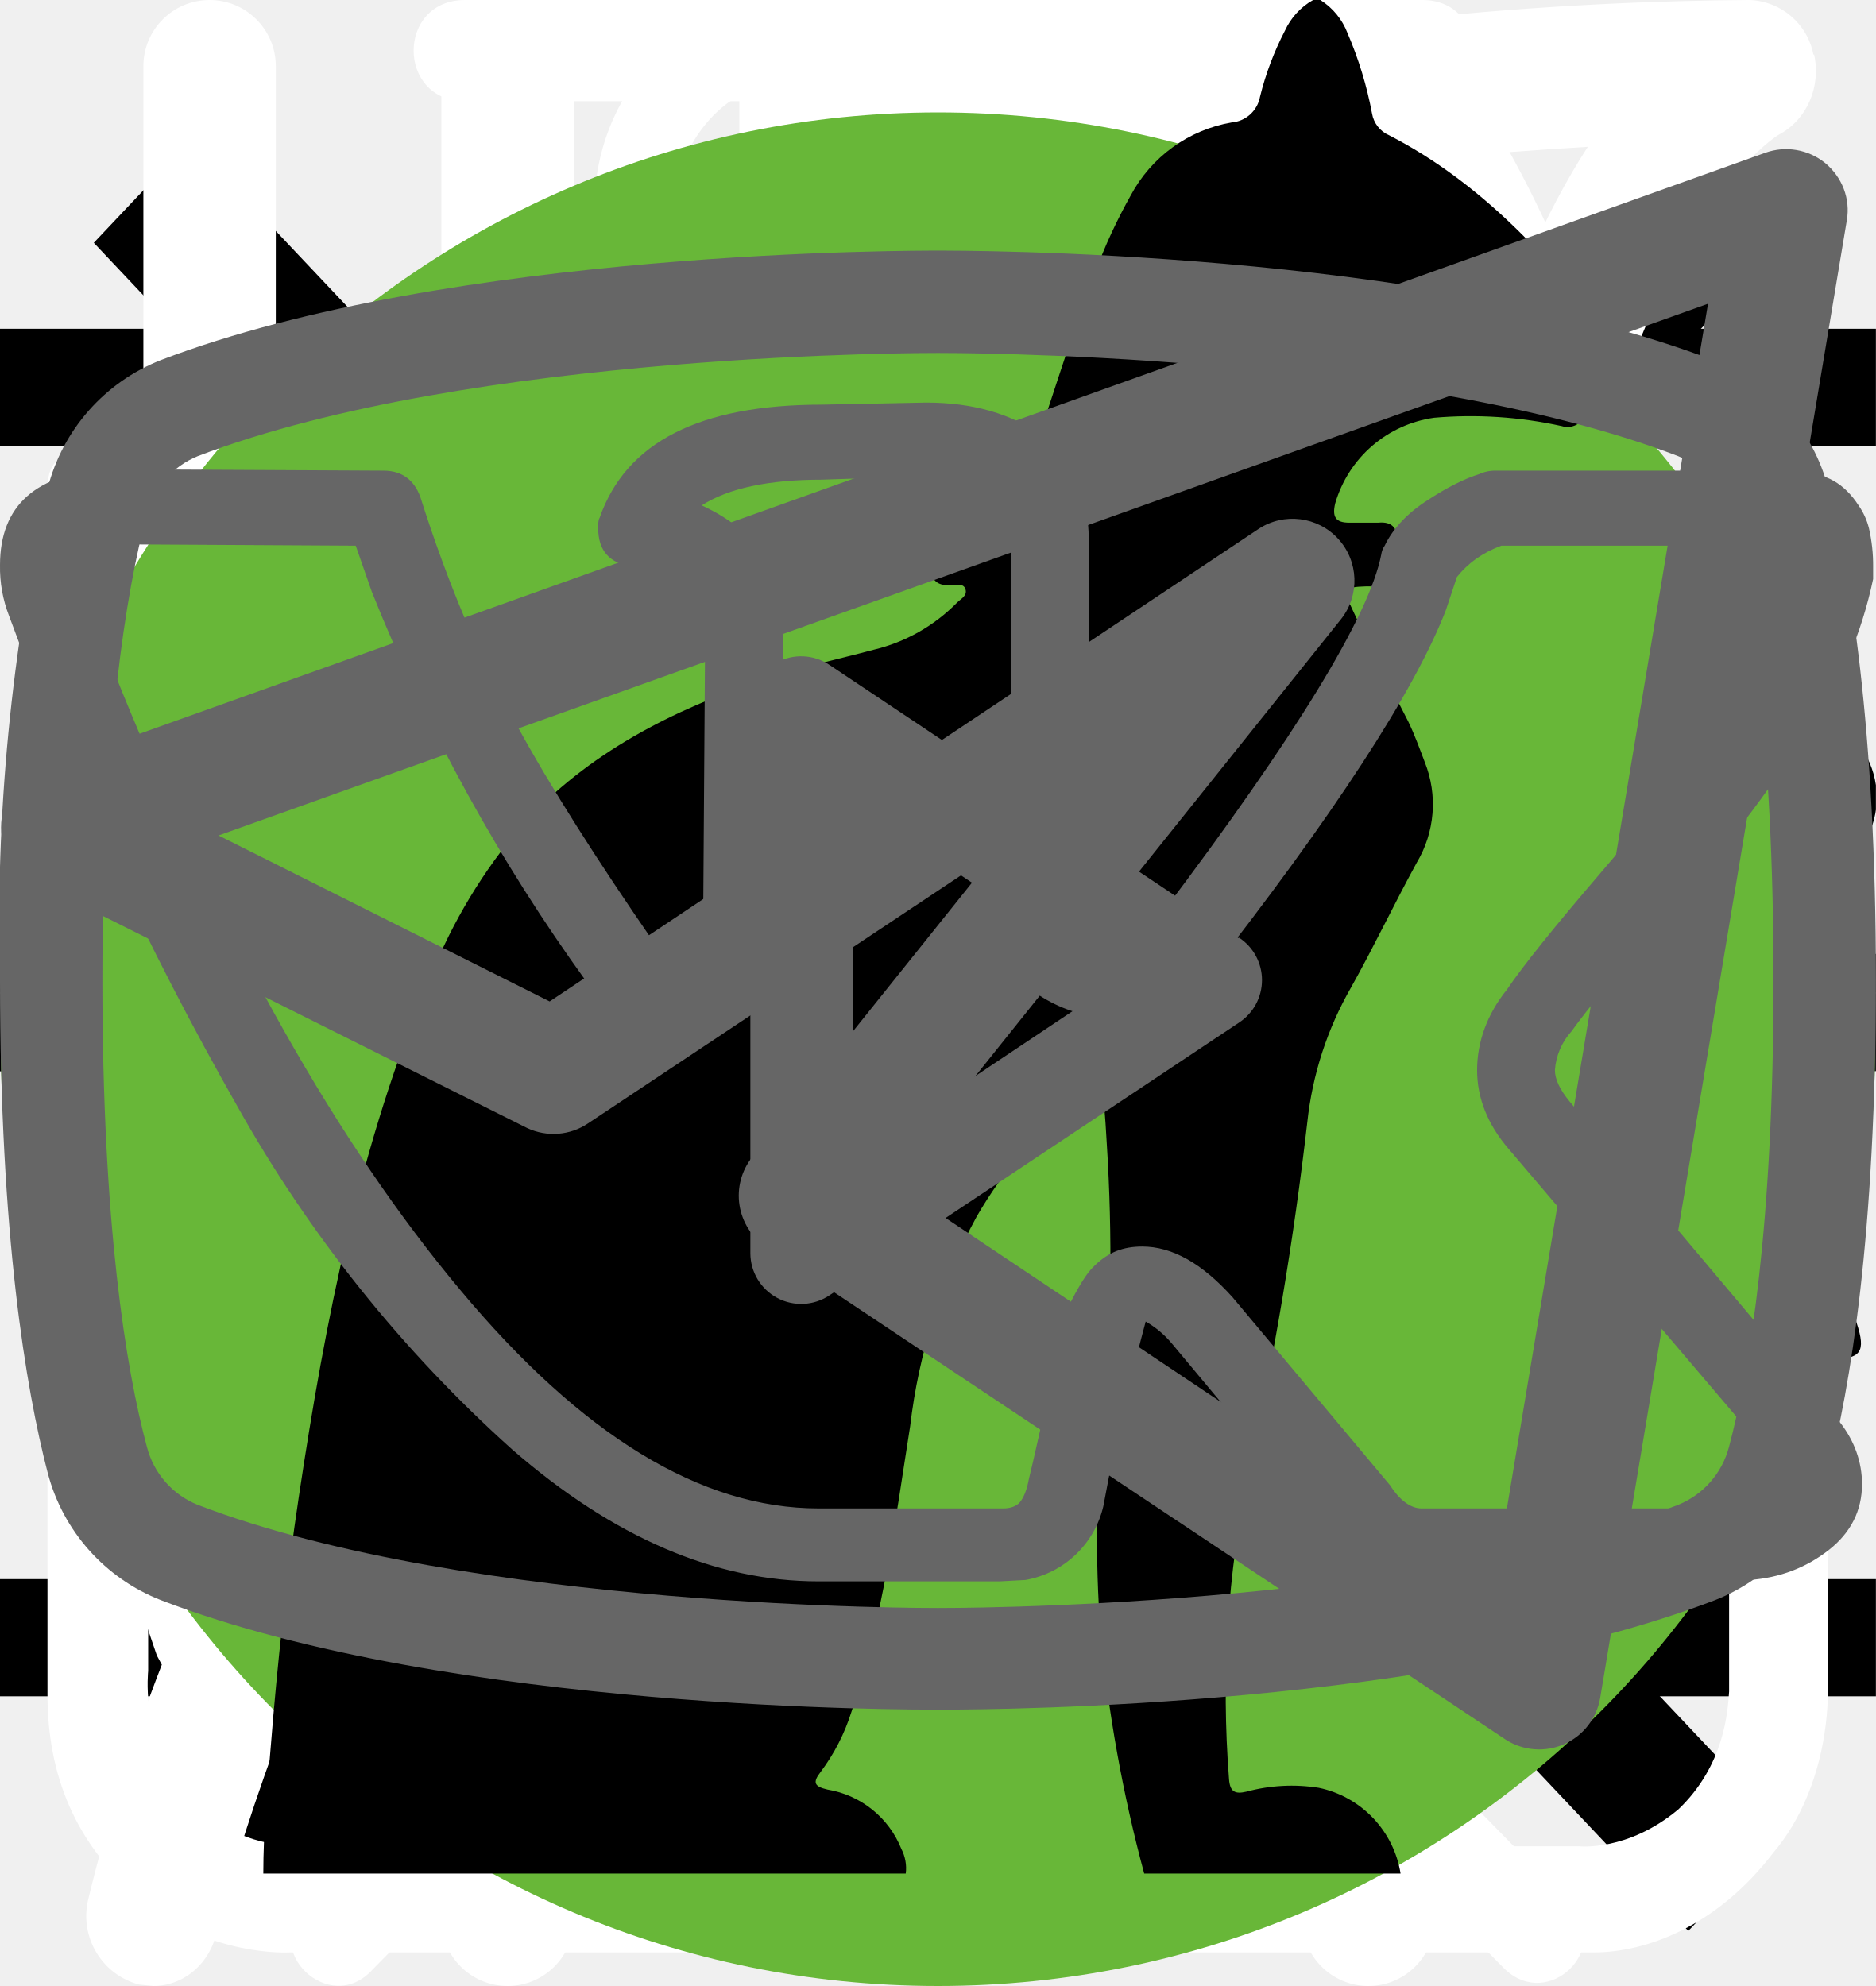
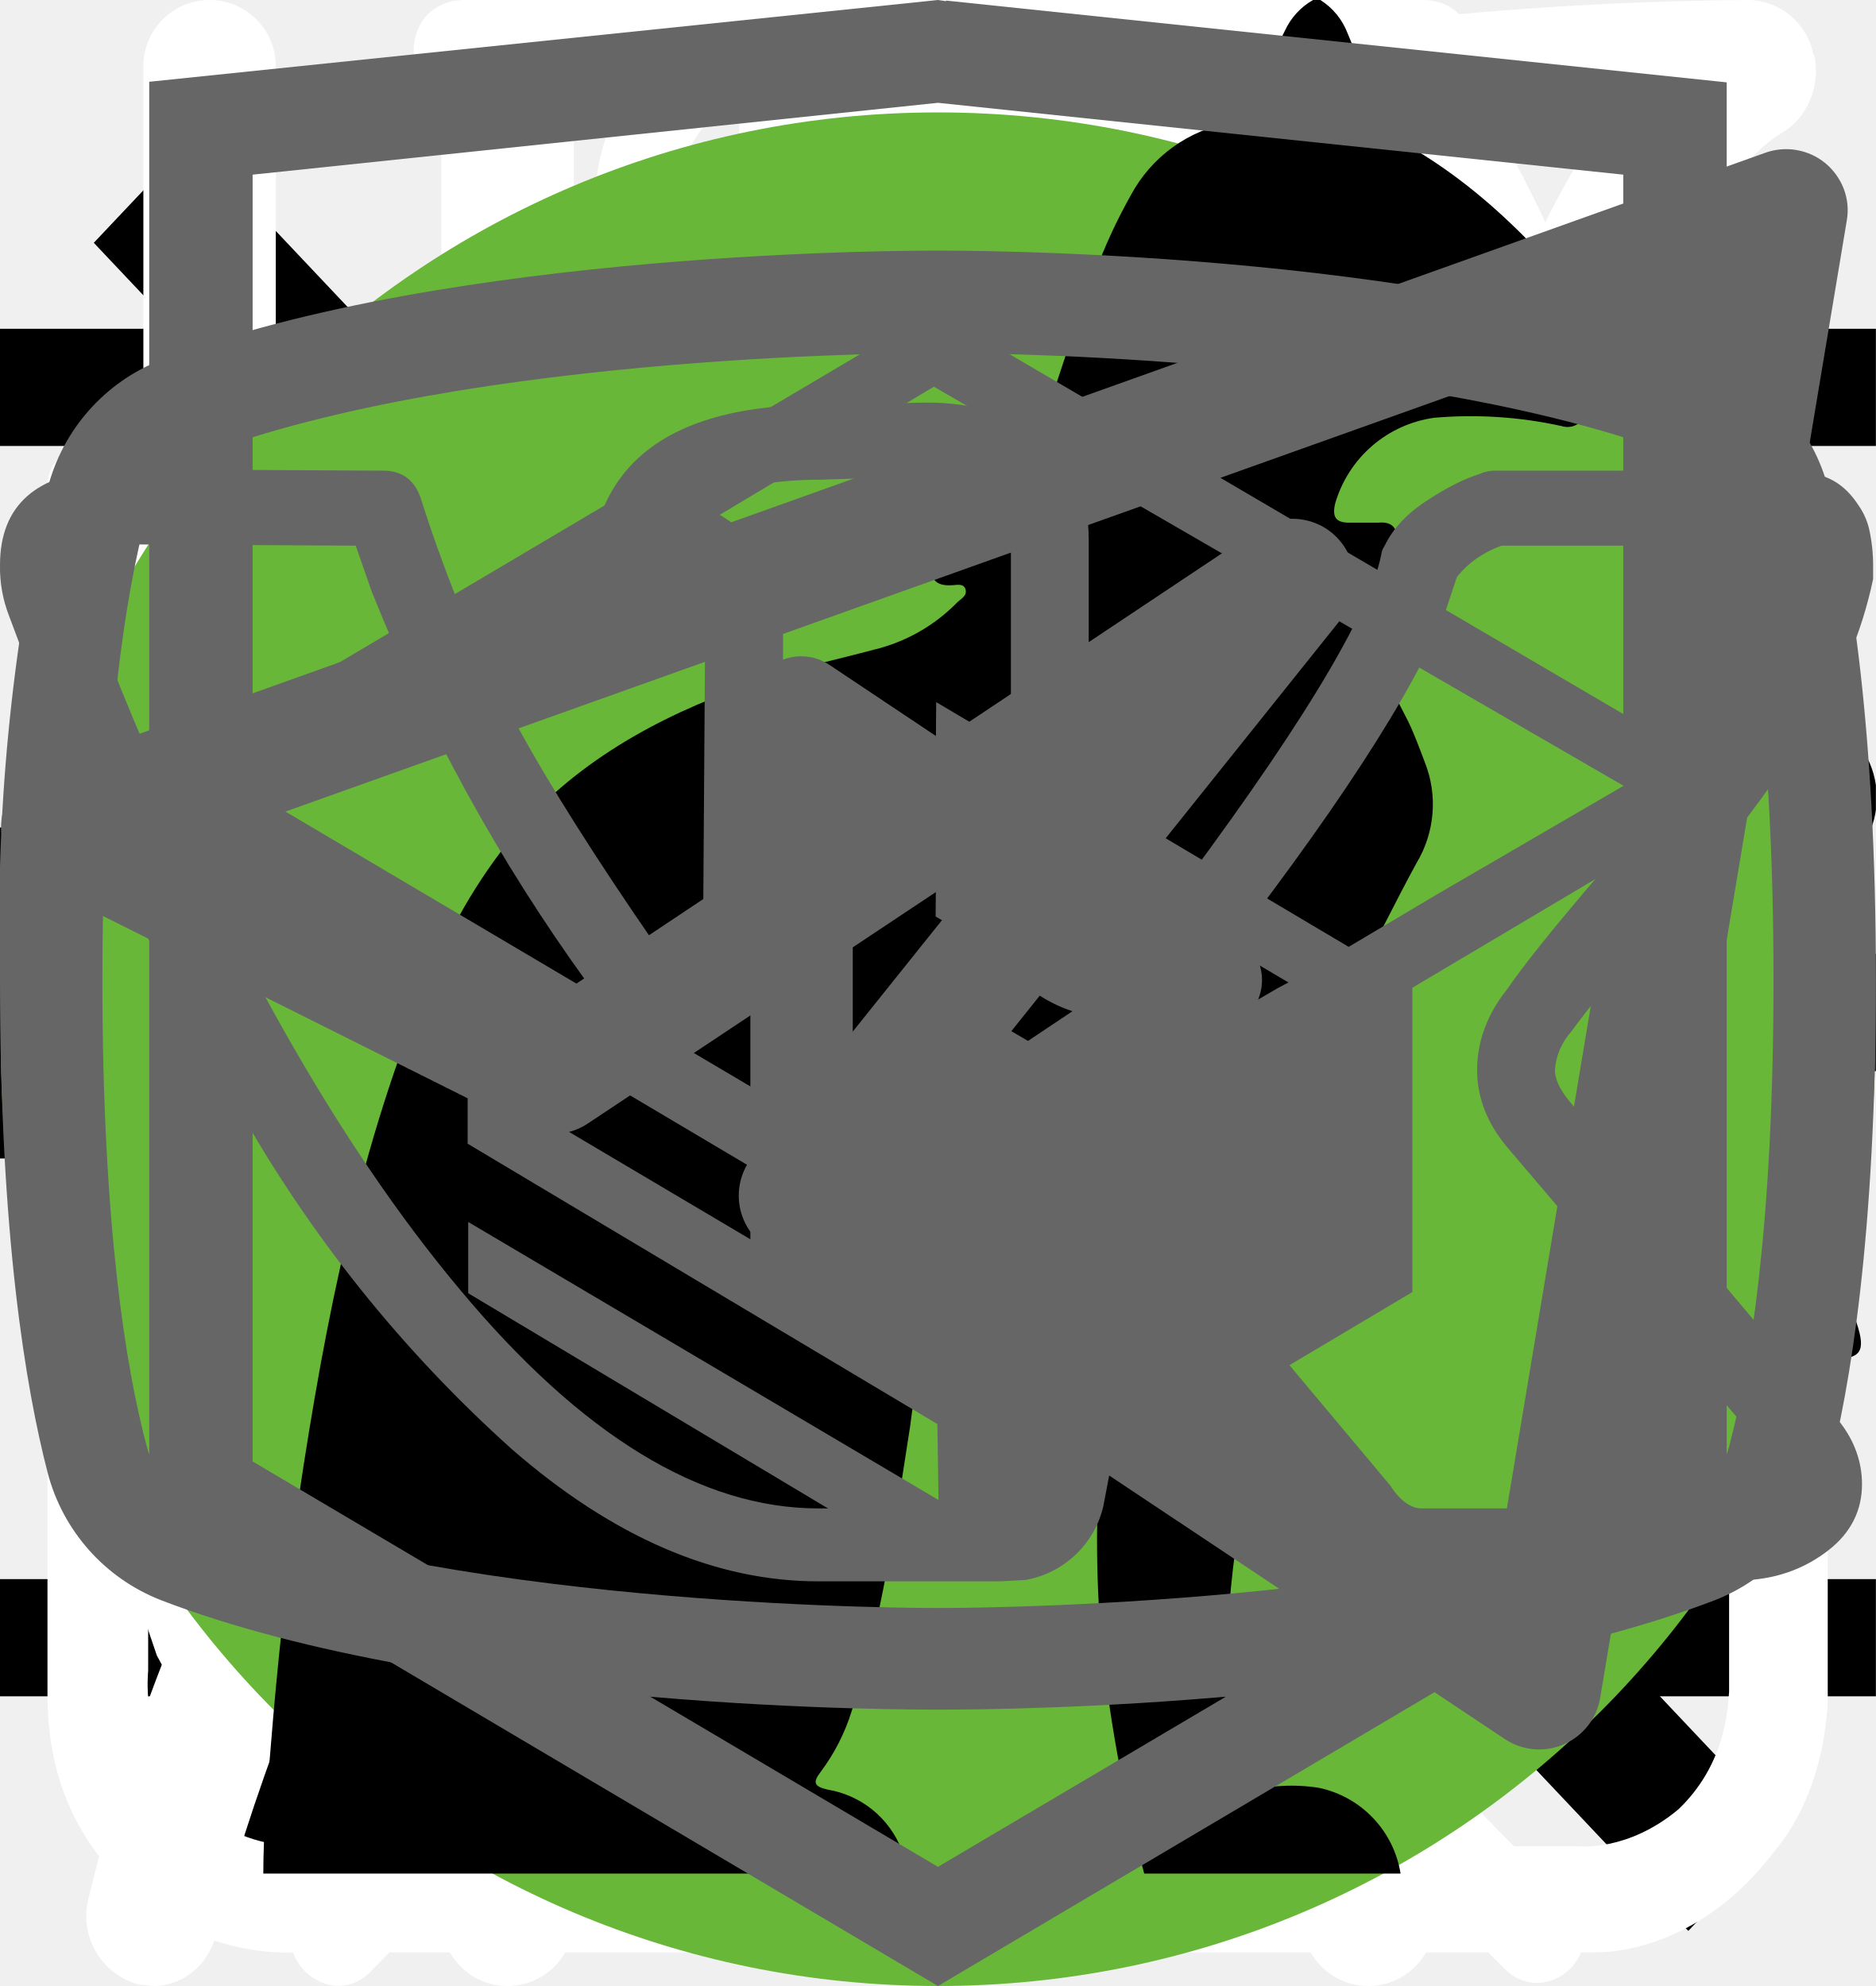
<svg xmlns="http://www.w3.org/2000/svg">
  <style>:root svg:not(:target){display:none}</style>
-   <svg viewBox="0 0 24 12" fill="none" id="icon-arrow">
+   <svg viewBox="0 0 24 12" preserveAspectRatio="none" fill="none" id="icon-arrow">
    <path stroke="#000" stroke-width="2" d="M0 6h18" />
    <path d="m24 6-6.75 5.2v-10.4l6.75 5.2Z" fill="#000" />
  </svg>
  <svg viewBox="0 0 24 18" fill="none" id="icon-burger">
    <path stroke="#000" stroke-width="1.5" d="M0 1.25h24m-24 8h24m-24 8h24" />
  </svg>
  <svg viewBox="0 0 20 20" fill="none" id="icon-close">
    <path transform="matrix(.68659 -.72705 .68659 .72705 2.002 20)" stroke="#000" stroke-width="1.5" d="M0-.75h24.76" />
    <path transform="matrix(.68659 .72705 -.68659 .72705 1 2)" stroke="#000" stroke-width="1.5" d="M0-.75h24.76" />
  </svg>
  <svg viewBox="0 0 26 30" fill="none" id="icon-eat">
    <path fill-rule="evenodd" clip-rule="evenodd" d="M19.12.08a1 1 0 0 1 1.09.21c.9.91 2.1 2.88 3.06 5.92a42.6 42.6 0 0 1 1.73 12.79 1 1 0 0 1-1 1h-3.5v9a1 1 0 1 1-2 0v-28a1 1 0 0 1 .62-.92Zm1.38 17.92h2.5a39.62 39.62 0 0 0-1.64-11.19 22.4 22.4 0 0 0-.86-2.3v13.49Zm-14-18a1 1 0 0 1 1 1v28a1 1 0 1 1-2 0v-28a1 1 0 0 1 1-1Z" fill="#fff" />
    <path fill-rule="evenodd" clip-rule="evenodd" d="M2 0a1 1 0 0 1 1 1v5.5c0 .56.2 1.32.7 1.92.48.56 1.31 1.08 2.8 1.08a1 1 0 1 1 0 2 5.41 5.41 0 0 1-4.33-1.8 5.07 5.07 0 0 1-1.17-3.2v-5.5a1 1 0 0 1 1-1Z" fill="#fff" />
    <path fill-rule="evenodd" clip-rule="evenodd" d="M11 0a1 1 0 0 0-1 1v5.5c0 .56-.2 1.32-.7 1.92-.48.56-1.31 1.08-2.8 1.08a1 1 0 0 0 0 2 5.4 5.4 0 0 0 4.33-1.8 5.07 5.07 0 0 0 1.17-3.2v-5.5a1 1 0 0 0-1-1Z" fill="#fff" />
  </svg>
  <svg viewBox="0 0 78 81" fill="none" id="icon-gift">
    <path d="M64.02 35.63h-49.99a3.18 3.18 0 0 1-3.18-3.16v-9.47a3.18 3.18 0 0 1 3.18-3.16h49.98a3.17 3.17 0 0 1 3.19 3.16v9.47a3.17 3.17 0 0 1-3.18 3.16Zm-49.99-13.37c-.4 0-.74.34-.74.74v9.47c0 .4.33.74.74.74h49.98c.41 0 .75-.33.75-.74v-9.47c0-.4-.34-.74-.75-.74h-49.98Z" fill="#fff" />
    <path d="M57.04 68.08h-36.04a6.11 6.11 0 0 1-6.13-6.09v-27.57c0-.67.55-1.21 1.22-1.21.68 0 1.22.54 1.22 1.21v27.57a3.68 3.68 0 0 0 3.69 3.67h36.04a3.68 3.68 0 0 0 3.7-3.67v-27.57a1.22 1.22 0 0 1 2.44 0v27.57a6.11 6.11 0 0 1-6.14 6.1Z" fill="#fff" />
    <path d="M39.02 68.08c-.67 0-1.22-.54-1.22-1.2v-32.46c0-.67.55-1.21 1.22-1.21.68 0 1.22.54 1.22 1.21v32.45c0 .67-.54 1.21-1.22 1.21Zm-15.21-45.82a7.81 7.81 0 0 1-3.17-10.6 7.9 7.9 0 0 1 10.66-3.16c5.82 3.13 8.96 11.86 9.09 12.23l-2.3.8c-.03-.08-2.96-8.22-7.95-10.9a5.45 5.45 0 0 0-7.36 2.17 5.4 5.4 0 0 0 2.2 7.33l-1.17 2.13Z" fill="#fff" />
    <path d="m54.23 22.26-1.16-2.14a5.38 5.38 0 0 0-1.03-9.92 5.42 5.42 0 0 0-4.14.43c-4.98 2.68-7.91 10.82-7.94 10.9l-2.3-.8c.13-.37 3.27-9.1 9.08-12.23a7.86 7.86 0 0 1 11.29 9.1c-.6 2-1.95 3.66-3.8 4.66Zm7.72 29.6h-45.86c-.67 0-1.22-.55-1.22-1.21 0-.67.55-1.22 1.22-1.22h45.86a1.21 1.21 0 1 1 0 2.42Z" fill="#fff" />
  </svg>
  <svg viewBox="0 0 25 28" fill="none" id="icon-leaf">
    <path d="M24.84.77a.95.95 0 0 0-.9-.77h-.01c-4.94.03-16.95.92-21.8 8.38-2.51 3.88-2.73 8.91-.64 14.96l.07.13a25.93 25.93 0 0 0-1.04 3.32 1 1 0 0 0 .72 1.19l.2.02c.43 0 .81-.32.9-.79.03-.1 2.42-10.37 10.86-16.38.43-.3.55-.93.26-1.38a.9.9 0 0 0-1.3-.28c-4.79 3.4-7.74 8-9.47 11.65-1.24-4.57-.92-8.37.99-11.3 3.74-5.76 12.62-7.15 17.98-7.45-1.16 1.8-2.41 5.1-2.41 10.93 0 3.12-.83 5.52-2.47 7.14-2.62 2.6-6.88 2.83-10 2.58-.51-.04-.96.38-1 .93-.04.55.35 1.03.86 1.07.63.05 1.3.08 1.99.08 3.17 0 6.86-.66 9.42-3.2 2.04-2 3.07-4.9 3.07-8.6 0-9.1 3.22-11.1 3.23-11.1.4-.21.6-.68.5-1.13Z" fill="#fff" />
  </svg>
  <svg viewBox="0 0 134 100" fill="none" id="icon-mass">
    <circle cx="69" cy="50" r="50" fill="#68B738" />
    <g clip-path="url(#icon-mass_0)">
      <path d="M123.118 25.757C124.273 23.92 125.807 22.352 127.618 21.157C128.618 20.457 129.218 20.457 129.818 21.757C130.618 23.657 131.318 25.657 130.718 27.757C130.609 28.113 130.588 28.49 130.658 28.856C130.728 29.222 130.886 29.566 131.118 29.857C131.718 30.657 132.218 31.457 132.718 32.157C133.399 33.021 133.84 34.048 133.998 35.136C134.156 36.225 134.025 37.335 133.618 38.357C133.251 39.349 133.182 40.426 133.418 41.457C133.618 42.447 133.618 43.467 133.418 44.457C133.337 45.198 133.037 45.899 132.556 46.469C132.075 47.039 131.435 47.452 130.718 47.657C129.439 47.9 128.298 48.614 127.518 49.657C127.424 49.81 127.291 49.937 127.134 50.025C126.976 50.112 126.799 50.158 126.618 50.157C125.418 50.357 122.418 47.657 122.418 46.457V45.857C122.518 42.257 122.318 41.957 119.018 40.457C118.328 40.213 117.709 39.801 117.218 39.257C116.618 38.457 115.818 38.557 114.918 38.857C114.018 39.157 113.518 39.757 113.618 40.757C113.92 43.178 114.02 45.619 113.918 48.057C113.925 48.335 113.993 48.608 114.118 48.857C117.218 53.357 118.418 58.657 119.918 63.757C121.118 67.657 123.318 69.757 127.318 70.057C127.958 70.108 128.594 70.208 129.218 70.357C130.04 70.489 130.803 70.864 131.41 71.435C132.016 72.005 132.437 72.745 132.618 73.557C133.318 75.657 132.918 76.157 130.818 76.157H124.318C123.477 76.199 122.652 75.912 122.018 75.357C121.006 74.503 119.856 73.826 118.618 73.357C117.249 72.852 116.065 71.945 115.218 70.757C114.047 69.12 112.706 67.612 111.218 66.257C108.418 63.357 105.418 60.557 102.818 57.557C100.839 55.513 99.697 52.801 99.618 49.957C99.618 49.057 99.418 48.657 98.418 49.057C98.119 49.247 97.773 49.351 97.418 49.357C94.618 49.357 93.218 51.057 92.218 53.557C91.318 55.657 90.118 57.657 89.018 59.757C88.394 61.071 88.054 62.502 88.018 63.957C88.018 66.357 88.618 67.157 90.818 67.957C92.218 68.457 93.518 68.957 94.218 70.357C95.018 71.957 94.818 72.357 93.118 72.457H86.318C85.926 72.496 85.532 72.41 85.191 72.213C84.85 72.016 84.58 71.716 84.418 71.357L82.618 68.357C82.088 67.574 81.748 66.678 81.626 65.74C81.505 64.802 81.605 63.849 81.918 62.957C82.351 61.22 82.385 59.408 82.018 57.657C81.766 56.437 81.788 55.176 82.082 53.966C82.376 52.755 82.935 51.625 83.718 50.657C84.318 49.957 84.318 49.657 83.318 49.457C79.229 48.588 75.265 47.211 71.518 45.357C71.492 45.357 71.466 45.346 71.448 45.328C71.429 45.309 71.418 45.283 71.418 45.257C68.218 44.057 67.618 44.257 66.718 47.557C65.918 50.357 65.118 53.157 64.518 56.057C63.818 59.257 64.618 62.257 65.618 65.257C66.018 66.457 67.218 66.357 68.118 66.657C70.118 67.257 71.818 68.057 72.618 70.157C73.318 71.757 73.218 71.957 71.518 71.957C69.818 71.957 68.118 71.857 66.318 71.957C64.799 71.984 63.317 71.49 62.118 70.557C57.318 67.357 55.918 62.457 55.518 57.157C55.318 53.857 53.518 51.257 51.418 48.757C51.018 48.257 50.618 48.057 50.018 48.457C47.872 49.64 45.631 50.644 43.318 51.457C38.492 53.161 34.258 56.215 31.118 60.257C29.946 61.732 29.187 63.492 28.918 65.357C28.618 67.157 29.118 67.957 30.918 68.457C32.718 68.957 33.618 69.957 33.818 71.857C33.918 72.657 33.618 73.057 32.818 73.057H24.718C24.453 73.038 24.197 72.956 23.97 72.816C23.744 72.677 23.555 72.485 23.418 72.257C22.162 70.702 21.49 68.756 21.518 66.757C21.466 63.302 21.767 59.85 22.418 56.457C22.552 55.441 22.931 54.472 23.524 53.636C24.116 52.799 24.904 52.12 25.818 51.657C31.718 48.857 34.818 43.557 37.618 38.057C38.218 36.957 37.718 36.757 36.718 36.857C33.92 37.245 31.268 38.347 29.018 40.057C26.072 42.206 23.297 44.58 20.718 47.157C17.968 49.95 14.321 51.685 10.418 52.057C3.118 52.457 -0.282 48.357 0.018 41.757C0.085 39.507 0.934 37.35 2.418 35.657C2.934 34.988 3.638 34.488 4.439 34.221C5.241 33.953 6.104 33.931 6.918 34.157C8.418 34.557 8.818 35.357 8.218 36.857C7.918 37.457 7.518 37.957 7.218 38.557C6.787 39.17 6.45 39.844 6.218 40.557C5.118 43.557 6.618 45.657 9.718 45.957C13.018 46.257 15.718 44.857 18.218 42.857C21.23 40.445 23.919 37.656 26.218 34.557C27.938 32.294 30.102 30.408 32.579 29.015C35.056 27.622 37.792 26.751 40.618 26.457C42.918 26.157 44.918 25.157 47.118 24.557C51.233 23.302 55.517 22.695 59.818 22.757C61.81 22.84 63.795 22.463 65.618 21.657C70.518 19.657 75.618 19.657 80.718 20.657C84.718 21.457 88.718 22.457 92.618 23.457C94.939 23.889 97.326 23.821 99.618 23.257C104.007 22.144 108.496 21.474 113.018 21.257C115.981 21.113 118.933 21.696 121.618 22.957C123.618 23.857 123.618 23.857 123.118 25.757Z" fill="black" />
    </g>
    <defs>
      <clipPath id="icon-mass_0">
        <rect width="134" height="56" fill="white" transform="translate(0 20)" />
      </clipPath>
    </defs>
  </svg>
  <svg viewBox="0 0 27 29" fill="none" id="icon-mix">
    <path d="M11.38 0c-1.64 0-2.9 1.36-2.9 3.08s1.26 3.08 2.9 3.08c1.63 0 2.9-1.36 2.9-3.08s-1.27-3.08-2.9-3.08Zm0 1.18c1 0 1.72.84 1.72 1.9 0 1-.8 1.9-1.72 1.9-1 0-1.73-.84-1.73-1.9 0-1 .78-1.9 1.72-1.9Zm-10.88 23.56c0 1.18.4 2.18 1.36 3 1 .84 2.17.77 2.17.77h19.04c.77 0 1.8-.38 2.62-1.45.85-1 .8-2.36.8-2.36v-17.21c0-.44-.12-.6-.75-.6-.64 0-.69.27-.69.59v17.22c-.02.3-.07 1.08-.74 1.72-.74.62-1.45.54-1.45.54s-18.13 0-19.03-.03a2.14 2.14 0 0 1-1.45-.9c-.51-.73-.41-1.63-.41-1.63v-17.22c0-.46-.24-.64-.73-.64s-.74.18-.74.58v17.62Zm16.31-16.31c-1.08.23-2.17.38-4.26 2.35-2.08 2-3.62 1.9-5.16 1.82-1.54-.1-3.17-1.54-3.45-1.9-.33-.36-.9-.12-1.08.11-.16.24-.16.64.1 1 1.27 1.18 2.45 2.08 4.72 2.26a7.5 7.5 0 0 0 5.89-2.26c1.45-1.45 2.17-1.72 3.26-1.9a6.3 6.3 0 0 1 5.08 1.26c1 1.1 1.26.78 1.54.48.54-.72-.23-1.27-1.1-1.9a7.24 7.24 0 0 0-5.52-1.28l-.02-.04Zm-9.06 7.16c-1.18 0-2.08 1-2.08 2.26 0 1.27.9 2.27 2.08 2.27 1.18 0 2.08-1 2.08-2.27s-.9-2.26-2.08-2.26Zm11.78.78c-1.54 0-2.8 1.36-2.8 2.99 0 1.63 1.26 2.99 2.8 2.99 1.54 0 2.81-1.36 2.81-3 0-1.62-1.27-2.98-2.8-2.98Zm0 1.45c.8 0 1.45.7 1.45 1.54a1.5 1.5 0 0 1-1.45 1.54c-.8 0-1.45-.7-1.45-1.54 0-.86.65-1.54 1.45-1.54Z" fill="#fff" />
  </svg>
  <svg viewBox="0 0 27 31" fill="none" id="icon-scales">
    <path d="M6.12 0c-1.07 0-1.07 1.58 0 1.58h6.67v1.6a13.21 13.21 0 0 0-12.23 13.3c0 4.02 1.75 7.64 4.52 10.07.48.43.54 1.18.1 1.64l-1.53 1.55c-.75.69.36 1.75 1.03 1l2-2.03c.36-.34.88-.43 1.32-.21a12.79 12.79 0 0 0 11.1.06c.43-.21.96-.13 1.3.21l1.95 1.97c.68.64 1.66-.31 1.04-1l-1.45-1.48c-.45-.45-.38-1.2.1-1.63a13.47 13.47 0 0 0 4.62-10.16 13.2 13.2 0 0 0-12.27-13.28v-1.6h6.67c1.06 0 1.06-1.59 0-1.59h-14.94Zm-4.12 16.47c0-6.53 5.2-11.82 11.6-11.82 6.41 0 11.6 5.3 11.6 11.82 0 6.55-5.19 11.85-11.6 11.85-6.4 0-11.6-5.3-11.6-11.85Zm10.8-8.09c0-1.1 1.66-1.1 1.66 0v8.63c0 .23-.09.44-.25.6a.86.86 0 0 1-.6.25.82.82 0 0 1-.57-.23.8.8 0 0 1-.24-.56v-8.69Zm-5 2.62c.31 0 .61-.12.83-.34a1.14 1.14 0 0 0-.82-1.96c-.3.02-.56.16-.75.37a1.14 1.14 0 0 0 .75 1.92Zm11.6 0c.31 0 .6-.12.82-.34a1.14 1.14 0 0 0-.82-1.96 1.14 1.14 0 0 0 0 2.29Zm-10.43 12.59c0 1.53-2.33 1.53-2.33 0s2.33-1.53 2.33 0Zm4.64 3.44a1.18 1.18 0 0 0 1.17-.68 1.14 1.14 0 0 0-.7-1.56 1.17 1.17 0 0 0-1.22.32 1.14 1.14 0 0 0 .75 1.92Zm-8.12-10.39a1.14 1.14 0 0 1-.69 1.17 1.17 1.17 0 0 1-1.57-.7 1.14 1.14 0 0 1 .32-1.2 1.17 1.17 0 0 1 1.94.73Zm17.39 1.15a1.17 1.17 0 0 0 1.17-.68 1.14 1.14 0 0 0-.7-1.55 1.17 1.17 0 0 0-1.22.32 1.14 1.14 0 0 0 .75 1.91Zm-2.32 5.8c0 1.53-2.32 1.53-2.32 0s2.32-1.53 2.32 0Z" fill="#fff" />
  </svg>
  <svg viewBox="0 0 24 18" fill="none" id="icon-slider">
    <path d="m8 0-8 9 8 9v-18Zm16 9-8-9v18l8-9Z" fill="#666" />
  </svg>
  <svg viewBox="0 0 50 53" fill="none" id="icon-slim">
    <circle cx="25" cy="28" r="25" fill="#68B738" />
    <g clip-path="url(#icon-slim_0)">
      <path d="M35.203 0H35.008C34.678 0.187 34.415 0.474 34.257 0.82C33.968 1.377 33.745 1.967 33.594 2.577C33.561 2.761 33.469 2.928 33.331 3.053C33.193 3.178 33.018 3.254 32.833 3.268C32.266 3.366 31.729 3.592 31.263 3.93C30.797 4.268 30.413 4.708 30.143 5.216C29.771 5.877 29.453 6.566 29.191 7.278C28.461 9.175 27.901 11.134 27.211 13.046C26.887 13.918 26.872 13.918 25.895 13.918C24.727 13.918 24.81 13.737 24.794 15.026C24.794 15.433 24.918 15.639 25.35 15.619C25.483 15.619 25.684 15.552 25.735 15.727C25.787 15.902 25.612 15.979 25.509 16.082C24.899 16.703 24.128 17.139 23.282 17.34C22.305 17.603 21.307 17.809 20.356 18.129C17.913 18.948 15.655 20.093 13.897 22.031C12.868 23.235 12.044 24.6 11.459 26.072C9.571 30.526 8.656 35.217 7.946 39.954C7.612 42.175 7.375 44.407 7.195 46.655C7.103 47.758 7 48.876 7 50H24.141C24.17 49.773 24.128 49.543 24.023 49.34C23.858 48.929 23.59 48.567 23.245 48.29C22.9 48.013 22.489 47.83 22.053 47.758C21.693 47.675 21.652 47.567 21.873 47.283C22.234 46.801 22.51 46.261 22.691 45.686C23.529 43.206 23.853 40.619 24.259 38.057C24.489 36.1 25.089 34.205 26.029 32.474C26.761 31.2 27.738 30.084 28.903 29.191C29.33 28.866 29.346 28.866 29.418 29.418C29.469 29.784 29.479 30.16 29.505 30.531C29.66 32.966 29.628 35.41 29.413 37.84C29.218 39.724 29.193 41.622 29.335 43.51C29.54 45.703 29.93 47.874 30.503 50H37.343C37.254 49.442 36.997 48.924 36.608 48.516C36.218 48.107 35.714 47.826 35.162 47.711C34.518 47.609 33.859 47.644 33.229 47.814C32.92 47.887 32.791 47.814 32.766 47.479C32.553 44.751 32.726 42.005 33.28 39.325C33.966 36.23 34.491 33.102 34.854 29.954C34.989 28.682 35.388 27.453 36.026 26.345C36.638 25.253 37.173 24.119 37.775 23.021C38.014 22.621 38.157 22.172 38.195 21.708C38.233 21.244 38.163 20.778 37.991 20.345C37.852 19.979 37.718 19.608 37.549 19.258C37.034 18.253 36.52 17.258 36.047 16.242C35.795 15.727 35.851 15.665 36.412 15.649C37.25 15.649 37.25 15.649 37.266 14.804C37.266 14.691 37.266 14.577 37.266 14.464C37.266 14.108 37.132 13.912 36.751 13.948C36.494 13.948 36.237 13.948 35.97 13.948C35.615 13.948 35.512 13.799 35.599 13.433C35.773 12.838 36.114 12.306 36.582 11.901C37.05 11.496 37.625 11.235 38.238 11.149C39.377 11.05 40.525 11.125 41.642 11.371C41.771 11.412 41.911 11.4 42.031 11.338C42.151 11.277 42.243 11.17 42.285 11.041C42.491 10.526 42.717 10.01 42.949 9.495C43.001 9.403 43.024 9.298 43.015 9.193C43.006 9.088 42.965 8.988 42.897 8.907C41.251 6.814 39.467 4.861 37.034 3.608C36.917 3.558 36.814 3.478 36.735 3.377C36.656 3.276 36.603 3.157 36.582 3.031C36.444 2.294 36.225 1.575 35.929 0.887C35.789 0.52 35.535 0.209 35.203 0V0Z" fill="black" />
    </g>
    <defs>
      <clipPath id="icon-slim_0">
        <rect width="36" height="50" fill="white" transform="translate(7)" />
      </clipPath>
    </defs>
  </svg>
+   <svg viewBox="0 0 27 34" fill="none" id="logo-academy">
+     <path d="m13.64.02-.14-.02-13.5 1.4v24.61l13.5 7.99 13.5-7.99v-24.6l-13.36-1.4Zm11.6 25-11.74 6.94-11.73-6.94v-10.1l11.68 6.93.02 1.25-8.02-4.75v1.23l8.04 4.8.02 1.3-8.05-4.76v1.22l8.04 4.81 8.12-4.83v-5.21l3.62-2.15v10.26Zm0-11.57-3.23 1.88-1.48.88-7.06-4.19-.01 1.23 6.04 3.57-.06.03-.13.07-.86.5-4.98-2.95-.01 1.22 3.93 2.33-.93.61-.02.01-2.97-1.74-.01 1.23 1.94 1.13-1.98 1.19-11.62-6.87 11.63-6.96 11.8 6.83Zm0-1.22-11.8-6.92-11.67 6.91v-9.23l11.73-1.23 11.73 1.23v9.24Z" fill="#666" />
+   </svg>
  <svg viewBox="0 0 20 18" fill="none" id="logo-telegram">
    <path fill-rule="evenodd" clip-rule="evenodd" d="M19.46.15c.18.15.27.38.23.61l-2.63 15.76a.66.66 0 0 1-1.01.44l-7.88-5.25a.66.66 0 0 1-.15-.96l2.61-3.26-4.36 2.9a.66.66 0 0 1-.65.05l-5.26-2.63a.66.66 0 0 1 .08-1.2l18.38-6.57a.66.66 0 0 1 .64.11Zm-17.13 7.17 3.53 1.77 7.56-5.04a.66.66 0 0 1 .88.96l-4.8 6 6.43 4.3 2.28-13.66-15.88 5.67Z" fill="#666" />
  </svg>
  <svg viewBox="0 0 27 17" fill="none" id="logo-vk">
    <path d="M0 2.34c0-.86.52-1.32 1.55-1.38l3.97.02c.26 0 .44.13.53.38.4 1.26.86 2.34 1.37 3.25.5.92 1.17 1.97 1.99 3.16.07.15.18.23.34.23.13 0 .22-.06.3-.18l.07-.28.03-4.35c0-.3-.07-.5-.23-.6-.15-.1-.43-.18-.83-.23-.32-.05-.48-.23-.48-.55 0-.07 0-.12.02-.15.38-1.09 1.44-1.63 3.2-1.63l1.5-.03c.67 0 1.23.16 1.67.48.44.32.67.82.67 1.5v5.72c.12.08.24.12.34.12.27 0 .5-.15.7-.45 1.95-2.58 3-4.31 3.17-5.18a.3.3 0 0 1 .05-.13c.12-.25.33-.47.61-.65.29-.19.53-.31.75-.38a.55.55 0 0 1 .24-.05h4.13l.26.03c.36 0 .63.16.83.47.07.1.12.21.15.33a2.4 2.4 0 0 1 .06.55v.18a6.11 6.11 0 0 1-.94 2.2 23.4 23.4 0 0 1-1.93 2.53c-.79.9-1.27 1.5-1.47 1.78a.93.93 0 0 0-.24.56c0 .13.07.28.21.45l3.9 4.63c.2.26.31.56.31.88 0 .38-.16.7-.48.95-.32.25-.7.4-1.14.43l-.46.02h-4.04c-.02 0-.06 0-.11.02a.86.86 0 0 1-.1.01c-.4 0-.76-.16-1.1-.48-.12-.13-.96-1.12-2.5-2.97a1.39 1.39 0 0 0-.38-.32 38.47 38.47 0 0 0-.53 2.24l-.08.42a1.4 1.4 0 0 1-1.12 1.06l-.37.02h-2.61c-1.48 0-2.95-.63-4.41-1.9a19.3 19.3 0 0 1-3.96-4.95 47.51 47.51 0 0 1-3.28-7.05 1.92 1.92 0 0 1-.13-.73Zm16.01 6.51c-.37 0-.7-.1-1.01-.29a.9.9 0 0 1-.45-.79v-5.78c0-.34-.1-.58-.27-.72-.18-.14-.49-.21-.93-.21l-1.52.05c-.76 0-1.34.12-1.73.37.78.36 1.17.93 1.17 1.71v4.43a1.5 1.5 0 0 1-.53 1.04 1.6 1.6 0 0 1-1.07.42c-.53 0-.94-.24-1.22-.73a26.16 26.16 0 0 1-3.1-5.63l-.23-.66-3.55-.02c-.23 0-.36.01-.38.03-.03.03-.04.1-.04.22 0 .15.01.3.05.48l.56 1.4c1.49 3.64 3.11 6.51 4.86 8.6 1.75 2.1 3.47 3.15 5.16 3.15h2.66c.1 0 .19-.03.24-.09.05-.06.1-.17.13-.34l.06-.25.5-2.21c.15-.3.27-.5.38-.6.2-.2.42-.28.69-.28.43 0 .86.24 1.3.73l2.27 2.71c.14.22.3.33.45.33h4.4c.53 0 .8-.13.8-.38a.47.47 0 0 0-.08-.25l-3.87-4.55c-.3-.35-.45-.73-.45-1.13 0-.4.14-.8.43-1.16.23-.34.68-.9 1.34-1.67.67-.78 1.25-1.51 1.75-2.19.5-.68.82-1.3.98-1.85l.08-.33a.37.37 0 0 1-.02-.16.54.54 0 0 0-.03-.19h-4.18c-.27.1-.48.25-.64.45l-.16.48c-.45 1.16-1.6 2.94-3.5 5.36-.36.33-.8.5-1.3.5Z" fill="#666" />
  </svg>
  <svg viewBox="0 0 24 19" fill="none" id="logo-youtube">
    <path d="m15.85 8.8-5.24-3.5a.65.65 0 0 0-1.01.55v6.98a.65.65 0 0 0 1.01.54l5.24-3.49a.65.65 0 0 0 0-1.09Zm-4.94 2.8v-4.53l3.4 2.27-3.4 2.27Zm12.48-8.56a2.4 2.4 0 0 0-1.45-1.63c-3.72-1.43-9.69-1.41-9.94-1.41s-6.22-.02-9.94 1.4a2.4 2.4 0 0 0-1.45 1.64 25.32 25.32 0 0 0-.61 6.3c0 3.26.33 5.22.61 6.3a2.4 2.4 0 0 0 1.45 1.63c3.72 1.43 9.69 1.4 9.94 1.4h.08c.75 0 6.31-.04 9.86-1.4a2.4 2.4 0 0 0 1.45-1.64c.28-1.07.61-3.03.61-6.3 0-3.25-.33-5.22-.61-6.29Zm-1.27 12.27a1.1 1.1 0 0 1-.65.74c-3.5 1.34-9.4 1.32-9.47 1.32-.07 0-5.98.02-9.47-1.32a1.09 1.09 0 0 1-.65-.74c-.27-1-.57-2.85-.57-5.97 0-3.12.3-4.97.57-5.97a1.1 1.1 0 0 1 .65-.74c3.5-1.34 9.4-1.32 9.47-1.32.07 0 5.98-.02 9.47 1.32a1.1 1.1 0 0 1 .65.74c.27 1 .57 2.85.57 5.97 0 3.12-.3 4.96-.57 5.97Z" fill="#666" />
  </svg>
</svg>
